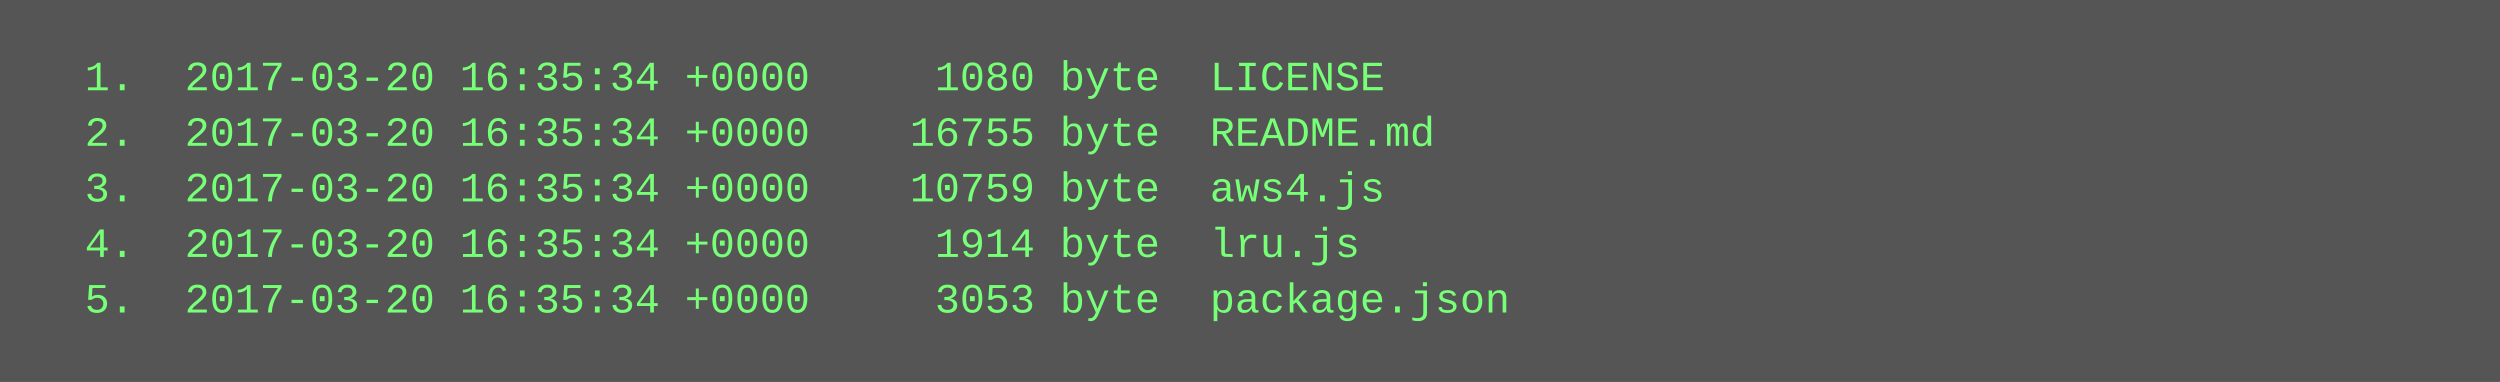
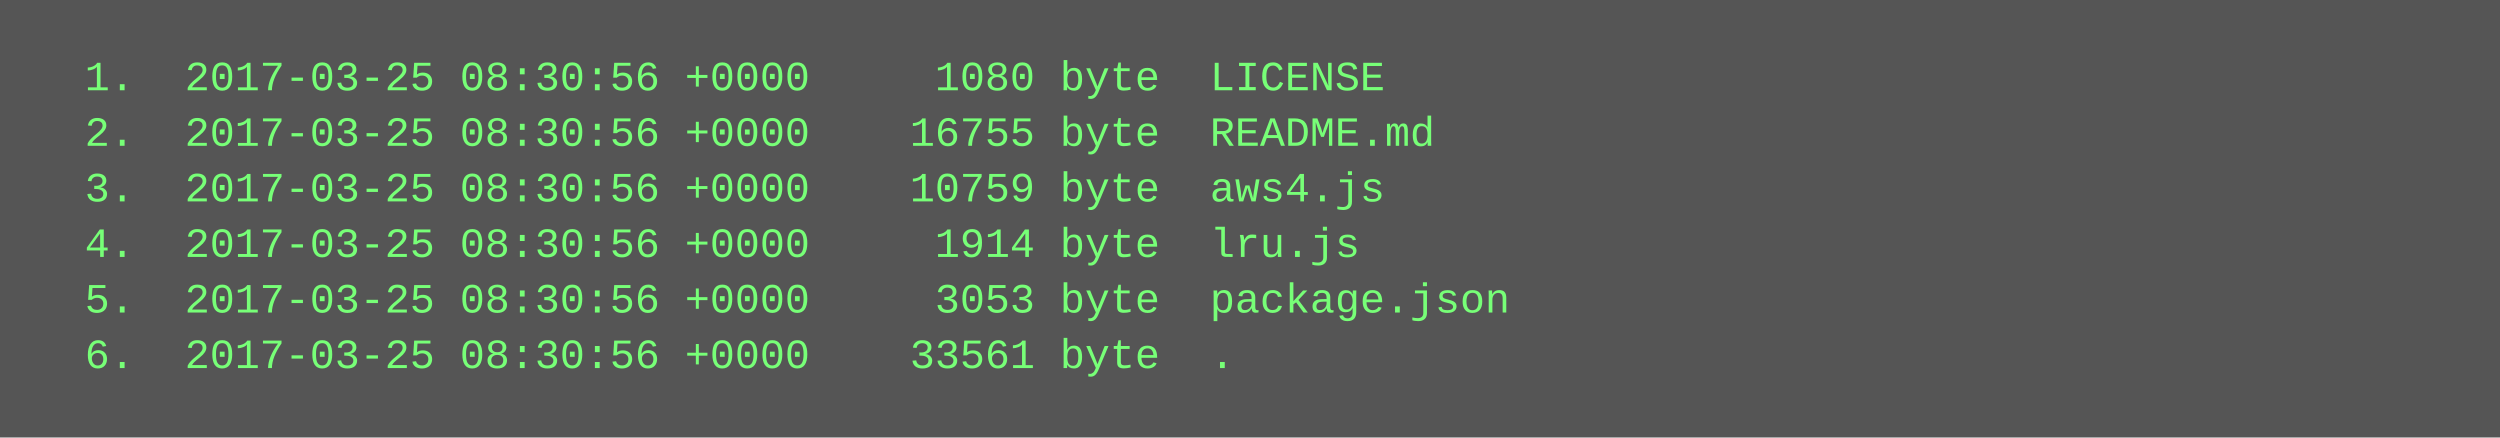
- <svg xmlns="http://www.w3.org/2000/svg" height="110" width="720">
-   <rect height="110" fill="#555" width="720" />
+ <svg xmlns="http://www.w3.org/2000/svg" height="126" width="720">
+   <rect height="126" fill="#555" width="720" />
  <text fill="#7f7" font-family="Courier New" font-size="12" xml:space="preserve">
-     <tspan x="10" y="26">  1.  2017-03-20 16:35:34 +0000     1080 byte  LICENSE</tspan>
-     <tspan x="10" y="42">  2.  2017-03-20 16:35:34 +0000    16755 byte  README.md</tspan>
-     <tspan x="10" y="58">  3.  2017-03-20 16:35:34 +0000    10759 byte  aws4.js</tspan>
-     <tspan x="10" y="74">  4.  2017-03-20 16:35:34 +0000     1914 byte  lru.js</tspan>
-     <tspan x="10" y="90">  5.  2017-03-20 16:35:34 +0000     3053 byte  package.json</tspan>
+     <tspan x="10" y="26">  1.  2017-03-25 08:30:56 +0000     1080 byte  LICENSE</tspan>
+     <tspan x="10" y="42">  2.  2017-03-25 08:30:56 +0000    16755 byte  README.md</tspan>
+     <tspan x="10" y="58">  3.  2017-03-25 08:30:56 +0000    10759 byte  aws4.js</tspan>
+     <tspan x="10" y="74">  4.  2017-03-25 08:30:56 +0000     1914 byte  lru.js</tspan>
+     <tspan x="10" y="90">  5.  2017-03-25 08:30:56 +0000     3053 byte  package.json</tspan>
+     <tspan x="10" y="106">  6.  2017-03-25 08:30:56 +0000    33561 byte  .</tspan>
  </text>
</svg>
